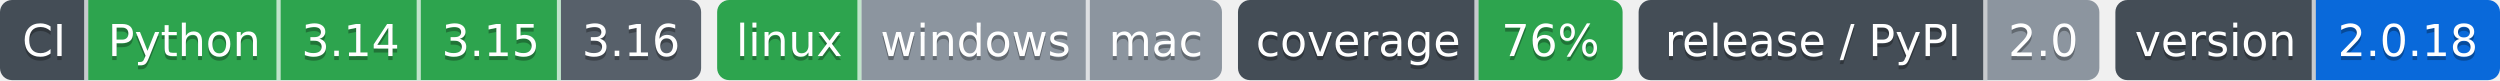
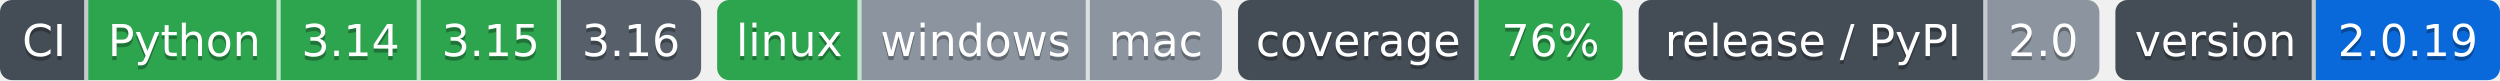
- <svg xmlns="http://www.w3.org/2000/svg" width="624" height="20" role="img" aria-label="Python: CI пройден; 3.14: CI пройден; 3.15: CI пройден; 3.16: сборки для CI ещё нет; linux: CI пройден; windows: проверка не проводилась; mac: проверка не проводилась; 76%: покрытие 76%; 2.0: выпуск v2.0.0, на PyPI не публикуется; 2.0.18: версия 2.0.18">
-   <clipPath id="zd2afacbe0">
+ <svg xmlns="http://www.w3.org/2000/svg" width="624" height="20" role="img" aria-label="Python: CI пройден; 3.14: CI пройден; 3.15: CI пройден; 3.16: сборки для CI ещё нет; linux: CI пройден; windows: проверка не проводилась; mac: проверка не проводилась; 76%: покрытие 76%; 2.0: выпуск v2.0.0, на PyPI не публикуется; 2.0.19: версия 2.0.19">
+   <clipPath id="z9c56beae0">
    <rect width="175" height="20" rx="3" x="0" />
  </clipPath>
-   <clipPath id="zd2afacbe1">
+   <clipPath id="z9c56beae1">
    <rect width="126" height="20" rx="3" x="179" />
  </clipPath>
-   <clipPath id="zd2afacbe2">
+   <clipPath id="z9c56beae2">
    <rect width="96" height="20" rx="3" x="309" />
  </clipPath>
-   <clipPath id="zd2afacbe3">
+   <clipPath id="z9c56beae3">
    <rect width="115" height="20" rx="3" x="409" />
  </clipPath>
-   <clipPath id="zd2afacbe4">
+   <clipPath id="z9c56beae4">
    <rect width="96" height="20" rx="3" x="528" />
  </clipPath>
  <g>
-     <rect x="0" width="22" height="20" fill="#444d56" clip-path="url(#zd2afacbe0)" />
-     <rect x="22" width="48" height="20" fill="#2da44e" clip-path="url(#zd2afacbe0)" />
-     <rect x="70" width="35" height="20" fill="#2da44e" clip-path="url(#zd2afacbe0)" />
-     <rect x="105" width="35" height="20" fill="#2da44e" clip-path="url(#zd2afacbe0)" />
-     <rect x="140" width="35" height="20" fill="#57606a" clip-path="url(#zd2afacbe0)" />
-     <rect x="179" width="36" height="20" fill="#2da44e" clip-path="url(#zd2afacbe1)" />
-     <rect x="215" width="57" height="20" fill="#8c959f" clip-path="url(#zd2afacbe1)" />
-     <rect x="272" width="33" height="20" fill="#8c959f" clip-path="url(#zd2afacbe1)" />
-     <rect x="309" width="60" height="20" fill="#444d56" clip-path="url(#zd2afacbe2)" />
-     <rect x="369" width="36" height="20" fill="#2da44e" clip-path="url(#zd2afacbe2)" />
-     <rect x="409" width="87" height="20" fill="#444d56" clip-path="url(#zd2afacbe3)" />
-     <rect x="496" width="28" height="20" fill="#8c959f" clip-path="url(#zd2afacbe3)" />
-     <rect x="528" width="50" height="20" fill="#444d56" clip-path="url(#zd2afacbe4)" />
-     <rect x="578" width="46" height="20" fill="#0969da" clip-path="url(#zd2afacbe4)" />
+     <rect x="0" width="22" height="20" fill="#444d56" clip-path="url(#z9c56beae0)" />
+     <rect x="22" width="48" height="20" fill="#2da44e" clip-path="url(#z9c56beae0)" />
+     <rect x="70" width="35" height="20" fill="#2da44e" clip-path="url(#z9c56beae0)" />
+     <rect x="105" width="35" height="20" fill="#2da44e" clip-path="url(#z9c56beae0)" />
+     <rect x="140" width="35" height="20" fill="#57606a" clip-path="url(#z9c56beae0)" />
+     <rect x="179" width="36" height="20" fill="#2da44e" clip-path="url(#z9c56beae1)" />
+     <rect x="215" width="57" height="20" fill="#8c959f" clip-path="url(#z9c56beae1)" />
+     <rect x="272" width="33" height="20" fill="#8c959f" clip-path="url(#z9c56beae1)" />
+     <rect x="309" width="60" height="20" fill="#444d56" clip-path="url(#z9c56beae2)" />
+     <rect x="369" width="36" height="20" fill="#2da44e" clip-path="url(#z9c56beae2)" />
+     <rect x="409" width="87" height="20" fill="#444d56" clip-path="url(#z9c56beae3)" />
+     <rect x="496" width="28" height="20" fill="#8c959f" clip-path="url(#z9c56beae3)" />
+     <rect x="528" width="50" height="20" fill="#444d56" clip-path="url(#z9c56beae4)" />
+     <rect x="578" width="46" height="20" fill="#0969da" clip-path="url(#z9c56beae4)" />
    <rect x="21" width="1" height="20" fill="#fff" fill-opacity=".7" />
    <rect x="69" width="1" height="20" fill="#fff" fill-opacity=".7" />
    <rect x="104" width="1" height="20" fill="#fff" fill-opacity=".7" />
    <rect x="139" width="1" height="20" fill="#fff" fill-opacity=".7" />
    <rect x="214" width="1" height="20" fill="#fff" fill-opacity=".7" />
    <rect x="271" width="1" height="20" fill="#fff" fill-opacity=".7" />
    <rect x="368" width="1" height="20" fill="#fff" fill-opacity=".7" />
    <rect x="495" width="1" height="20" fill="#fff" fill-opacity=".7" />
    <rect x="577" width="1" height="20" fill="#fff" fill-opacity=".7" />
  </g>
  <g fill="#fff" text-anchor="middle" font-family="Verdana,Geneva,DejaVu Sans,sans-serif" font-size="11">
    <text x="11.0" y="15" fill="#010101" fill-opacity=".3">CI</text>
    <text x="11.0" y="14">CI</text>
    <text x="46.0" y="15" fill="#010101" fill-opacity=".3">Python</text>
    <text x="46.0" y="14">Python</text>
    <text x="87.5" y="15" fill="#010101" fill-opacity=".3">3.14</text>
    <text x="87.5" y="14">3.14</text>
    <text x="122.5" y="15" fill="#010101" fill-opacity=".3">3.15</text>
    <text x="122.5" y="14">3.15</text>
    <text x="157.5" y="15" fill="#010101" fill-opacity=".3">3.16</text>
    <text x="157.5" y="14">3.16</text>
    <text x="197.0" y="15" fill="#010101" fill-opacity=".3">linux</text>
    <text x="197.0" y="14">linux</text>
    <text x="243.5" y="15" fill="#010101" fill-opacity=".3">windows</text>
    <text x="243.5" y="14">windows</text>
    <text x="288.5" y="15" fill="#010101" fill-opacity=".3">mac</text>
    <text x="288.5" y="14">mac</text>
    <text x="339.0" y="15" fill="#010101" fill-opacity=".3">coverage</text>
    <text x="339.0" y="14">coverage</text>
    <text x="387.0" y="15" fill="#010101" fill-opacity=".3">76%</text>
    <text x="387.0" y="14">76%</text>
    <text x="452.5" y="15" fill="#010101" fill-opacity=".3">release / PyPI</text>
    <text x="452.5" y="14">release / PyPI</text>
    <text x="510.0" y="15" fill="#010101" fill-opacity=".3">2.0</text>
    <text x="510.0" y="14">2.0</text>
    <text x="553.0" y="15" fill="#010101" fill-opacity=".3">version</text>
    <text x="553.0" y="14">version</text>
-     <text x="601.0" y="15" fill="#010101" fill-opacity=".3">2.0.18</text>
-     <text x="601.0" y="14">2.0.18</text>
+     <text x="601.0" y="15" fill="#010101" fill-opacity=".3">2.0.19</text>
+     <text x="601.0" y="14">2.0.19</text>
  </g>
</svg>
